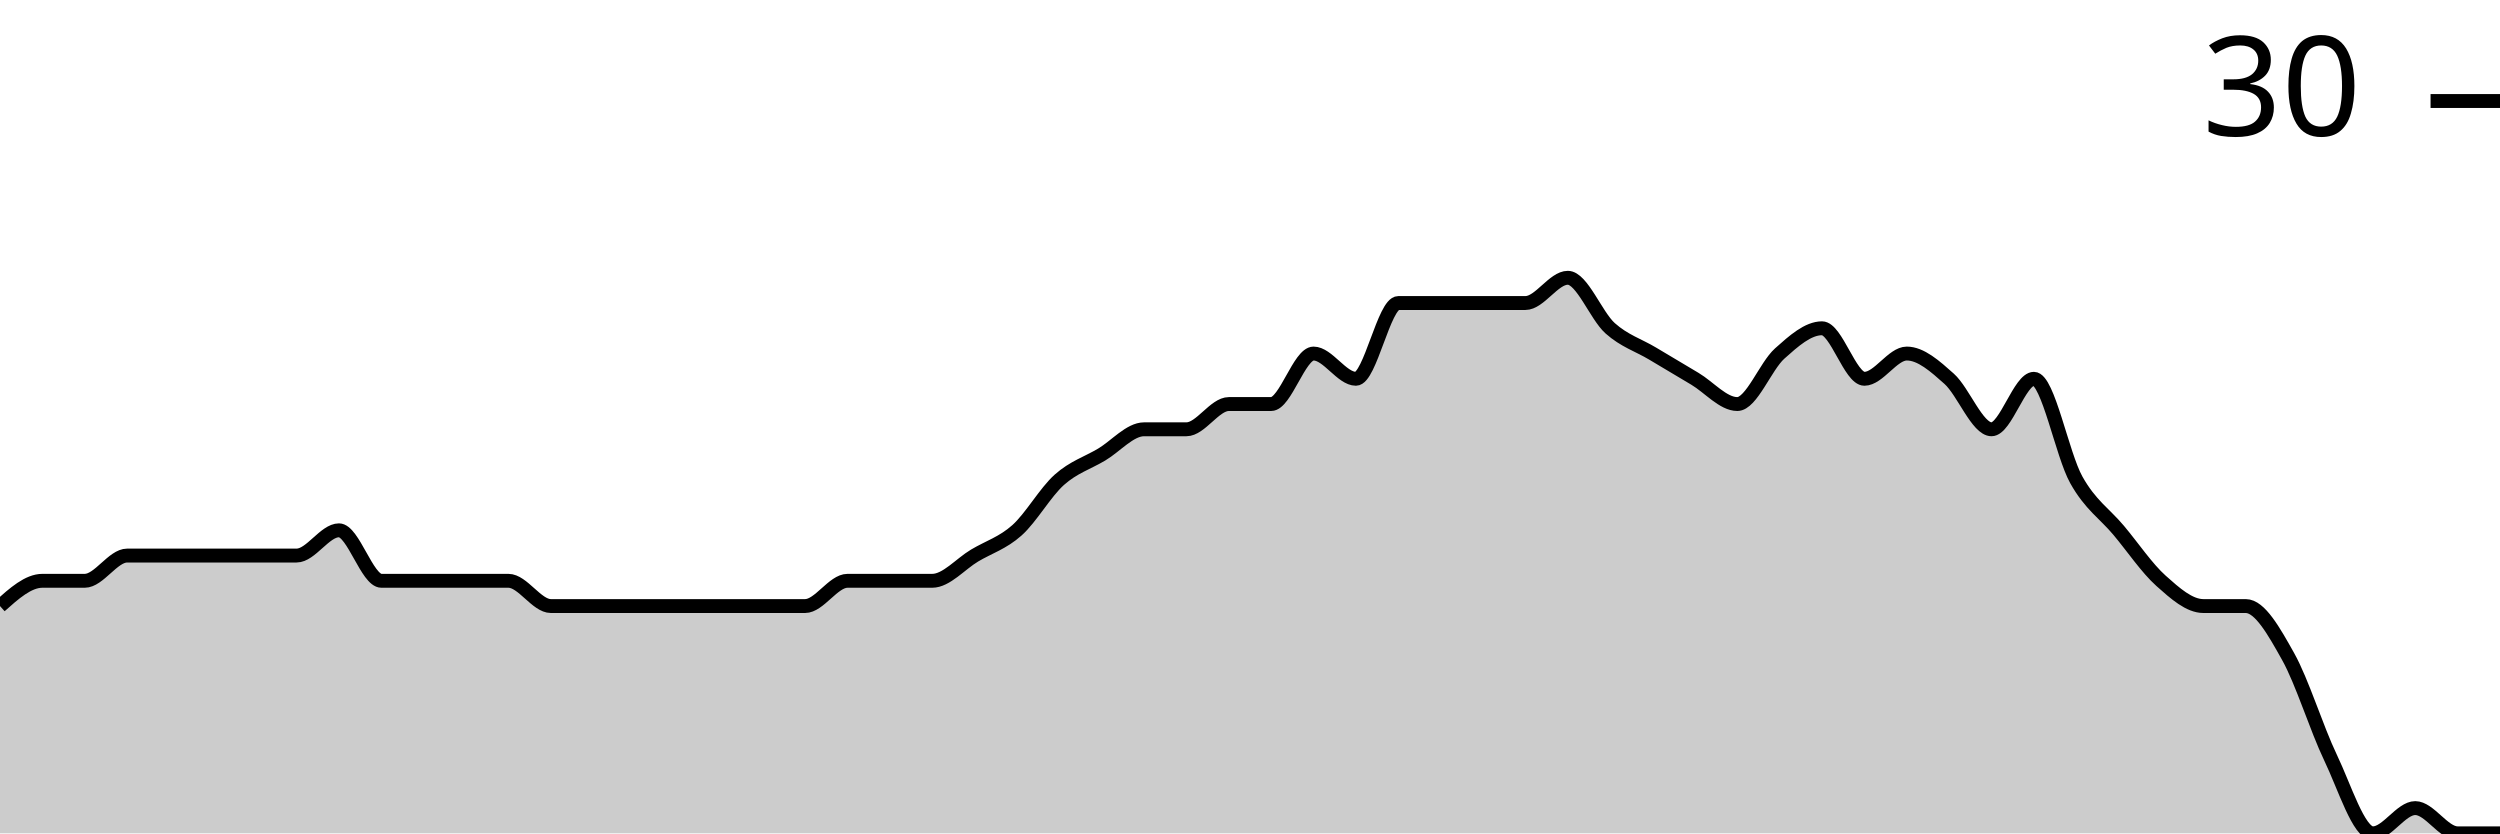
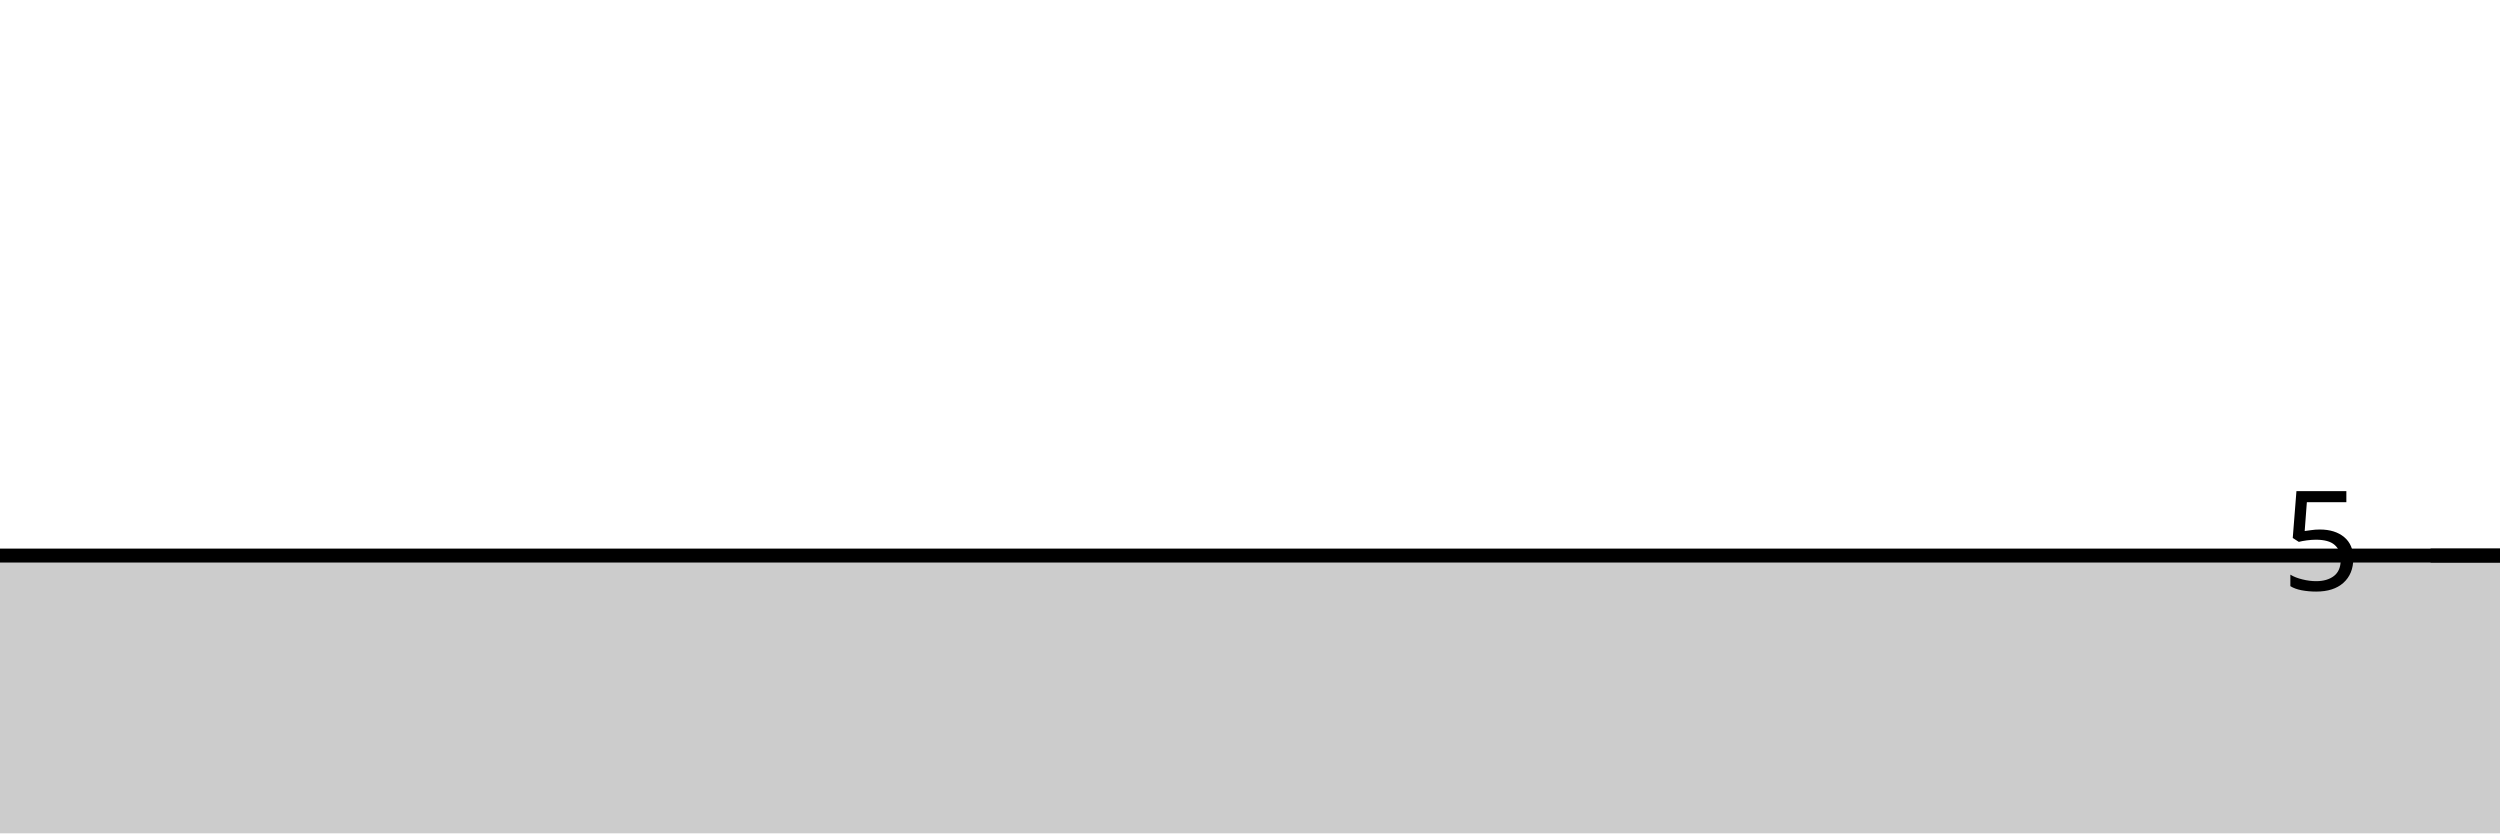
<svg xmlns="http://www.w3.org/2000/svg" viewBox="0 0 180 60">
  <g transform="translate(0,20)">
-     <path class="area" fill="rgba(0, 0, 0, 0.2)" d="M0,23.636C1.017,22.727,2.034,21.818,3.051,21.818C4.068,21.818,5.085,21.818,6.102,21.818C7.119,21.818,8.136,20,9.153,20C10.169,20,11.186,20,12.203,20C13.22,20,14.237,20,15.254,20C16.271,20,17.288,20,18.305,20C19.322,20,20.339,20,21.356,20C22.373,20,23.39,18.182,24.407,18.182C25.424,18.182,26.441,21.818,27.458,21.818C28.475,21.818,29.492,21.818,30.508,21.818C31.525,21.818,32.542,21.818,33.559,21.818C34.576,21.818,35.593,21.818,36.61,21.818C37.627,21.818,38.644,23.636,39.661,23.636C40.678,23.636,41.695,23.636,42.712,23.636C43.729,23.636,44.746,23.636,45.763,23.636C46.78,23.636,47.797,23.636,48.814,23.636C49.831,23.636,50.847,23.636,51.864,23.636C52.881,23.636,53.898,23.636,54.915,23.636C55.932,23.636,56.949,23.636,57.966,23.636C58.983,23.636,60,21.818,61.017,21.818C62.034,21.818,63.051,21.818,64.068,21.818C65.085,21.818,66.102,21.818,67.119,21.818C68.136,21.818,69.153,20.606,70.169,20C71.186,19.394,72.203,19.091,73.22,18.182C74.237,17.273,75.254,15.455,76.271,14.545C77.288,13.636,78.305,13.333,79.322,12.727C80.339,12.121,81.356,10.909,82.373,10.909C83.39,10.909,84.407,10.909,85.424,10.909C86.441,10.909,87.458,9.091,88.475,9.091C89.492,9.091,90.508,9.091,91.525,9.091C92.542,9.091,93.559,5.455,94.576,5.455C95.593,5.455,96.61,7.273,97.627,7.273C98.644,7.273,99.661,1.818,100.678,1.818C101.695,1.818,102.712,1.818,103.729,1.818C104.746,1.818,105.763,1.818,106.78,1.818C107.797,1.818,108.814,1.818,109.831,1.818C110.847,1.818,111.864,0,112.881,0C113.898,0,114.915,2.727,115.932,3.636C116.949,4.545,117.966,4.848,118.983,5.455C120,6.061,121.017,6.667,122.034,7.273C123.051,7.879,124.068,9.091,125.085,9.091C126.102,9.091,127.119,6.364,128.136,5.455C129.153,4.545,130.169,3.636,131.186,3.636C132.203,3.636,133.22,7.273,134.237,7.273C135.254,7.273,136.271,5.455,137.288,5.455C138.305,5.455,139.322,6.364,140.339,7.273C141.356,8.182,142.373,10.909,143.39,10.909C144.407,10.909,145.424,7.273,146.441,7.273C147.458,7.273,148.475,12.727,149.492,14.545C150.508,16.364,151.525,16.97,152.542,18.182C153.559,19.394,154.576,20.909,155.593,21.818C156.61,22.727,157.627,23.636,158.644,23.636C159.661,23.636,160.678,23.636,161.695,23.636C162.712,23.636,163.729,25.455,164.746,27.273C165.763,29.091,166.78,32.424,167.797,34.545C168.814,36.667,169.831,40,170.847,40C171.864,40,172.881,38.182,173.898,38.182C174.915,38.182,175.932,40,176.949,40C177.966,40,178.983,40,180,40L180,40C178.983,40,177.966,40,176.949,40C175.932,40,174.915,40,173.898,40C172.881,40,171.864,40,170.847,40C169.831,40,168.814,40,167.797,40C166.78,40,165.763,40,164.746,40C163.729,40,162.712,40,161.695,40C160.678,40,159.661,40,158.644,40C157.627,40,156.61,40,155.593,40C154.576,40,153.559,40,152.542,40C151.525,40,150.508,40,149.492,40C148.475,40,147.458,40,146.441,40C145.424,40,144.407,40,143.39,40C142.373,40,141.356,40,140.339,40C139.322,40,138.305,40,137.288,40C136.271,40,135.254,40,134.237,40C133.22,40,132.203,40,131.186,40C130.169,40,129.153,40,128.136,40C127.119,40,126.102,40,125.085,40C124.068,40,123.051,40,122.034,40C121.017,40,120,40,118.983,40C117.966,40,116.949,40,115.932,40C114.915,40,113.898,40,112.881,40C111.864,40,110.847,40,109.831,40C108.814,40,107.797,40,106.78,40C105.763,40,104.746,40,103.729,40C102.712,40,101.695,40,100.678,40C99.661,40,98.644,40,97.627,40C96.61,40,95.593,40,94.576,40C93.559,40,92.542,40,91.525,40C90.508,40,89.492,40,88.475,40C87.458,40,86.441,40,85.424,40C84.407,40,83.39,40,82.373,40C81.356,40,80.339,40,79.322,40C78.305,40,77.288,40,76.271,40C75.254,40,74.237,40,73.22,40C72.203,40,71.186,40,70.169,40C69.153,40,68.136,40,67.119,40C66.102,40,65.085,40,64.068,40C63.051,40,62.034,40,61.017,40C60,40,58.983,40,57.966,40C56.949,40,55.932,40,54.915,40C53.898,40,52.881,40,51.864,40C50.847,40,49.831,40,48.814,40C47.797,40,46.78,40,45.763,40C44.746,40,43.729,40,42.712,40C41.695,40,40.678,40,39.661,40C38.644,40,37.627,40,36.61,40C35.593,40,34.576,40,33.559,40C32.542,40,31.525,40,30.508,40C29.492,40,28.475,40,27.458,40C26.441,40,25.424,40,24.407,40C23.39,40,22.373,40,21.356,40C20.339,40,19.322,40,18.305,40C17.288,40,16.271,40,15.254,40C14.237,40,13.22,40,12.203,40C11.186,40,10.169,40,9.153,40C8.136,40,7.119,40,6.102,40C5.085,40,4.068,40,3.051,40C2.034,40,1.017,40,0,40Z" />
-     <path class="line" stroke="black" fill="none" d="M0,23.636C1.017,22.727,2.034,21.818,3.051,21.818C4.068,21.818,5.085,21.818,6.102,21.818C7.119,21.818,8.136,20,9.153,20C10.169,20,11.186,20,12.203,20C13.22,20,14.237,20,15.254,20C16.271,20,17.288,20,18.305,20C19.322,20,20.339,20,21.356,20C22.373,20,23.39,18.182,24.407,18.182C25.424,18.182,26.441,21.818,27.458,21.818C28.475,21.818,29.492,21.818,30.508,21.818C31.525,21.818,32.542,21.818,33.559,21.818C34.576,21.818,35.593,21.818,36.61,21.818C37.627,21.818,38.644,23.636,39.661,23.636C40.678,23.636,41.695,23.636,42.712,23.636C43.729,23.636,44.746,23.636,45.763,23.636C46.78,23.636,47.797,23.636,48.814,23.636C49.831,23.636,50.847,23.636,51.864,23.636C52.881,23.636,53.898,23.636,54.915,23.636C55.932,23.636,56.949,23.636,57.966,23.636C58.983,23.636,60,21.818,61.017,21.818C62.034,21.818,63.051,21.818,64.068,21.818C65.085,21.818,66.102,21.818,67.119,21.818C68.136,21.818,69.153,20.606,70.169,20C71.186,19.394,72.203,19.091,73.22,18.182C74.237,17.273,75.254,15.455,76.271,14.545C77.288,13.636,78.305,13.333,79.322,12.727C80.339,12.121,81.356,10.909,82.373,10.909C83.39,10.909,84.407,10.909,85.424,10.909C86.441,10.909,87.458,9.091,88.475,9.091C89.492,9.091,90.508,9.091,91.525,9.091C92.542,9.091,93.559,5.455,94.576,5.455C95.593,5.455,96.61,7.273,97.627,7.273C98.644,7.273,99.661,1.818,100.678,1.818C101.695,1.818,102.712,1.818,103.729,1.818C104.746,1.818,105.763,1.818,106.78,1.818C107.797,1.818,108.814,1.818,109.831,1.818C110.847,1.818,111.864,0,112.881,0C113.898,0,114.915,2.727,115.932,3.636C116.949,4.545,117.966,4.848,118.983,5.455C120,6.061,121.017,6.667,122.034,7.273C123.051,7.879,124.068,9.091,125.085,9.091C126.102,9.091,127.119,6.364,128.136,5.455C129.153,4.545,130.169,3.636,131.186,3.636C132.203,3.636,133.22,7.273,134.237,7.273C135.254,7.273,136.271,5.455,137.288,5.455C138.305,5.455,139.322,6.364,140.339,7.273C141.356,8.182,142.373,10.909,143.39,10.909C144.407,10.909,145.424,7.273,146.441,7.273C147.458,7.273,148.475,12.727,149.492,14.545C150.508,16.364,151.525,16.97,152.542,18.182C153.559,19.394,154.576,20.909,155.593,21.818C156.61,22.727,157.627,23.636,158.644,23.636C159.661,23.636,160.678,23.636,161.695,23.636C162.712,23.636,163.729,25.455,164.746,27.273C165.763,29.091,166.78,32.424,167.797,34.545C168.814,36.667,169.831,40,170.847,40C171.864,40,172.881,38.182,173.898,38.182C174.915,38.182,175.932,40,176.949,40C177.966,40,178.983,40,180,40" />
-     <path class="axis-ceiling" stroke-width="1" stroke="black" fill="none" d="M175,-12.727L180,-12.727" />
-     <text class="axis-ceiling-label" font-family="sans-serif" text-anchor="end" font-size="10px" x="170" y="-10.227">30</text>
+     <path class="area" fill="rgba(0, 0, 0, 0.2)" d="M0,20C1.017,20,2.034,20,3.051,20C4.068,20,5.085,20,6.102,20C7.119,20,8.136,20,9.153,20C10.169,20,11.186,20,12.203,20C13.22,20,14.237,20,15.254,20C16.271,20,17.288,20,18.305,20C19.322,20,20.339,20,21.356,20C22.373,20,23.39,20,24.407,20C25.424,20,26.441,20,27.458,20C28.475,20,29.492,20,30.508,20C31.525,20,32.542,20,33.559,20C34.576,20,35.593,20,36.61,20C37.627,20,38.644,20,39.661,20C40.678,20,41.695,20,42.712,20C43.729,20,44.746,20,45.763,20C46.78,20,47.797,20,48.814,20C49.831,20,50.847,20,51.864,20C52.881,20,53.898,20,54.915,20C55.932,20,56.949,20,57.966,20C58.983,20,60,20,61.017,20C62.034,20,63.051,20,64.068,20C65.085,20,66.102,20,67.119,20C68.136,20,69.153,20,70.169,20C71.186,20,72.203,20,73.22,20C74.237,20,75.254,20,76.271,20C77.288,20,78.305,20,79.322,20C80.339,20,81.356,20,82.373,20C83.39,20,84.407,20,85.424,20C86.441,20,87.458,20,88.475,20C89.492,20,90.508,20,91.525,20C92.542,20,93.559,20,94.576,20C95.593,20,96.61,20,97.627,20C98.644,20,99.661,20,100.678,20C101.695,20,102.712,20,103.729,20C104.746,20,105.763,20,106.78,20C107.797,20,108.814,20,109.831,20C110.847,20,111.864,20,112.881,20C113.898,20,114.915,20,115.932,20C116.949,20,117.966,20,118.983,20C120,20,121.017,20,122.034,20C123.051,20,124.068,20,125.085,20C126.102,20,127.119,20,128.136,20C129.153,20,130.169,20,131.186,20C132.203,20,133.22,20,134.237,20C135.254,20,136.271,20,137.288,20C138.305,20,139.322,20,140.339,20C141.356,20,142.373,20,143.39,20C144.407,20,145.424,20,146.441,20C147.458,20,148.475,20,149.492,20C150.508,20,151.525,20,152.542,20C153.559,20,154.576,20,155.593,20C156.61,20,157.627,20,158.644,20C159.661,20,160.678,20,161.695,20C162.712,20,163.729,20,164.746,20C165.763,20,166.78,20,167.797,20C168.814,20,169.831,20,170.847,20C171.864,20,172.881,20,173.898,20C174.915,20,175.932,20,176.949,20C177.966,20,178.983,20,180,20L180,40C178.983,40,177.966,40,176.949,40C175.932,40,174.915,40,173.898,40C172.881,40,171.864,40,170.847,40C169.831,40,168.814,40,167.797,40C166.78,40,165.763,40,164.746,40C163.729,40,162.712,40,161.695,40C160.678,40,159.661,40,158.644,40C157.627,40,156.61,40,155.593,40C154.576,40,153.559,40,152.542,40C151.525,40,150.508,40,149.492,40C148.475,40,147.458,40,146.441,40C145.424,40,144.407,40,143.39,40C142.373,40,141.356,40,140.339,40C139.322,40,138.305,40,137.288,40C136.271,40,135.254,40,134.237,40C133.22,40,132.203,40,131.186,40C130.169,40,129.153,40,128.136,40C127.119,40,126.102,40,125.085,40C124.068,40,123.051,40,122.034,40C121.017,40,120,40,118.983,40C117.966,40,116.949,40,115.932,40C114.915,40,113.898,40,112.881,40C111.864,40,110.847,40,109.831,40C108.814,40,107.797,40,106.78,40C105.763,40,104.746,40,103.729,40C102.712,40,101.695,40,100.678,40C99.661,40,98.644,40,97.627,40C96.61,40,95.593,40,94.576,40C93.559,40,92.542,40,91.525,40C90.508,40,89.492,40,88.475,40C87.458,40,86.441,40,85.424,40C84.407,40,83.39,40,82.373,40C81.356,40,80.339,40,79.322,40C78.305,40,77.288,40,76.271,40C75.254,40,74.237,40,73.22,40C72.203,40,71.186,40,70.169,40C69.153,40,68.136,40,67.119,40C66.102,40,65.085,40,64.068,40C63.051,40,62.034,40,61.017,40C60,40,58.983,40,57.966,40C56.949,40,55.932,40,54.915,40C53.898,40,52.881,40,51.864,40C50.847,40,49.831,40,48.814,40C47.797,40,46.78,40,45.763,40C44.746,40,43.729,40,42.712,40C41.695,40,40.678,40,39.661,40C38.644,40,37.627,40,36.61,40C35.593,40,34.576,40,33.559,40C32.542,40,31.525,40,30.508,40C29.492,40,28.475,40,27.458,40C26.441,40,25.424,40,24.407,40C23.39,40,22.373,40,21.356,40C20.339,40,19.322,40,18.305,40C17.288,40,16.271,40,15.254,40C14.237,40,13.22,40,12.203,40C11.186,40,10.169,40,9.153,40C8.136,40,7.119,40,6.102,40C5.085,40,4.068,40,3.051,40C2.034,40,1.017,40,0,40Z" />
+     <path class="line" stroke="black" fill="none" d="M0,20C1.017,20,2.034,20,3.051,20C4.068,20,5.085,20,6.102,20C7.119,20,8.136,20,9.153,20C10.169,20,11.186,20,12.203,20C13.22,20,14.237,20,15.254,20C16.271,20,17.288,20,18.305,20C19.322,20,20.339,20,21.356,20C22.373,20,23.39,20,24.407,20C25.424,20,26.441,20,27.458,20C28.475,20,29.492,20,30.508,20C31.525,20,32.542,20,33.559,20C34.576,20,35.593,20,36.61,20C37.627,20,38.644,20,39.661,20C40.678,20,41.695,20,42.712,20C43.729,20,44.746,20,45.763,20C46.78,20,47.797,20,48.814,20C49.831,20,50.847,20,51.864,20C52.881,20,53.898,20,54.915,20C55.932,20,56.949,20,57.966,20C58.983,20,60,20,61.017,20C62.034,20,63.051,20,64.068,20C65.085,20,66.102,20,67.119,20C68.136,20,69.153,20,70.169,20C71.186,20,72.203,20,73.22,20C74.237,20,75.254,20,76.271,20C77.288,20,78.305,20,79.322,20C80.339,20,81.356,20,82.373,20C83.39,20,84.407,20,85.424,20C86.441,20,87.458,20,88.475,20C89.492,20,90.508,20,91.525,20C92.542,20,93.559,20,94.576,20C95.593,20,96.61,20,97.627,20C98.644,20,99.661,20,100.678,20C101.695,20,102.712,20,103.729,20C104.746,20,105.763,20,106.78,20C107.797,20,108.814,20,109.831,20C110.847,20,111.864,20,112.881,20C113.898,20,114.915,20,115.932,20C116.949,20,117.966,20,118.983,20C120,20,121.017,20,122.034,20C123.051,20,124.068,20,125.085,20C126.102,20,127.119,20,128.136,20C129.153,20,130.169,20,131.186,20C132.203,20,133.22,20,134.237,20C135.254,20,136.271,20,137.288,20C138.305,20,139.322,20,140.339,20C141.356,20,142.373,20,143.39,20C144.407,20,145.424,20,146.441,20C147.458,20,148.475,20,149.492,20C150.508,20,151.525,20,152.542,20C153.559,20,154.576,20,155.593,20C156.61,20,157.627,20,158.644,20C159.661,20,160.678,20,161.695,20C162.712,20,163.729,20,164.746,20C165.763,20,166.78,20,167.797,20C168.814,20,169.831,20,170.847,20C171.864,20,172.881,20,173.898,20C174.915,20,175.932,20,176.949,20C177.966,20,178.983,20,180,20" />
+     <path class="axis-ceiling" stroke-width="1" stroke="black" fill="none" d="M175,20L180,20" />
+     <text class="axis-ceiling-label" font-family="sans-serif" text-anchor="end" font-size="10px" x="170" y="22.5">5</text>
  </g>
</svg>
